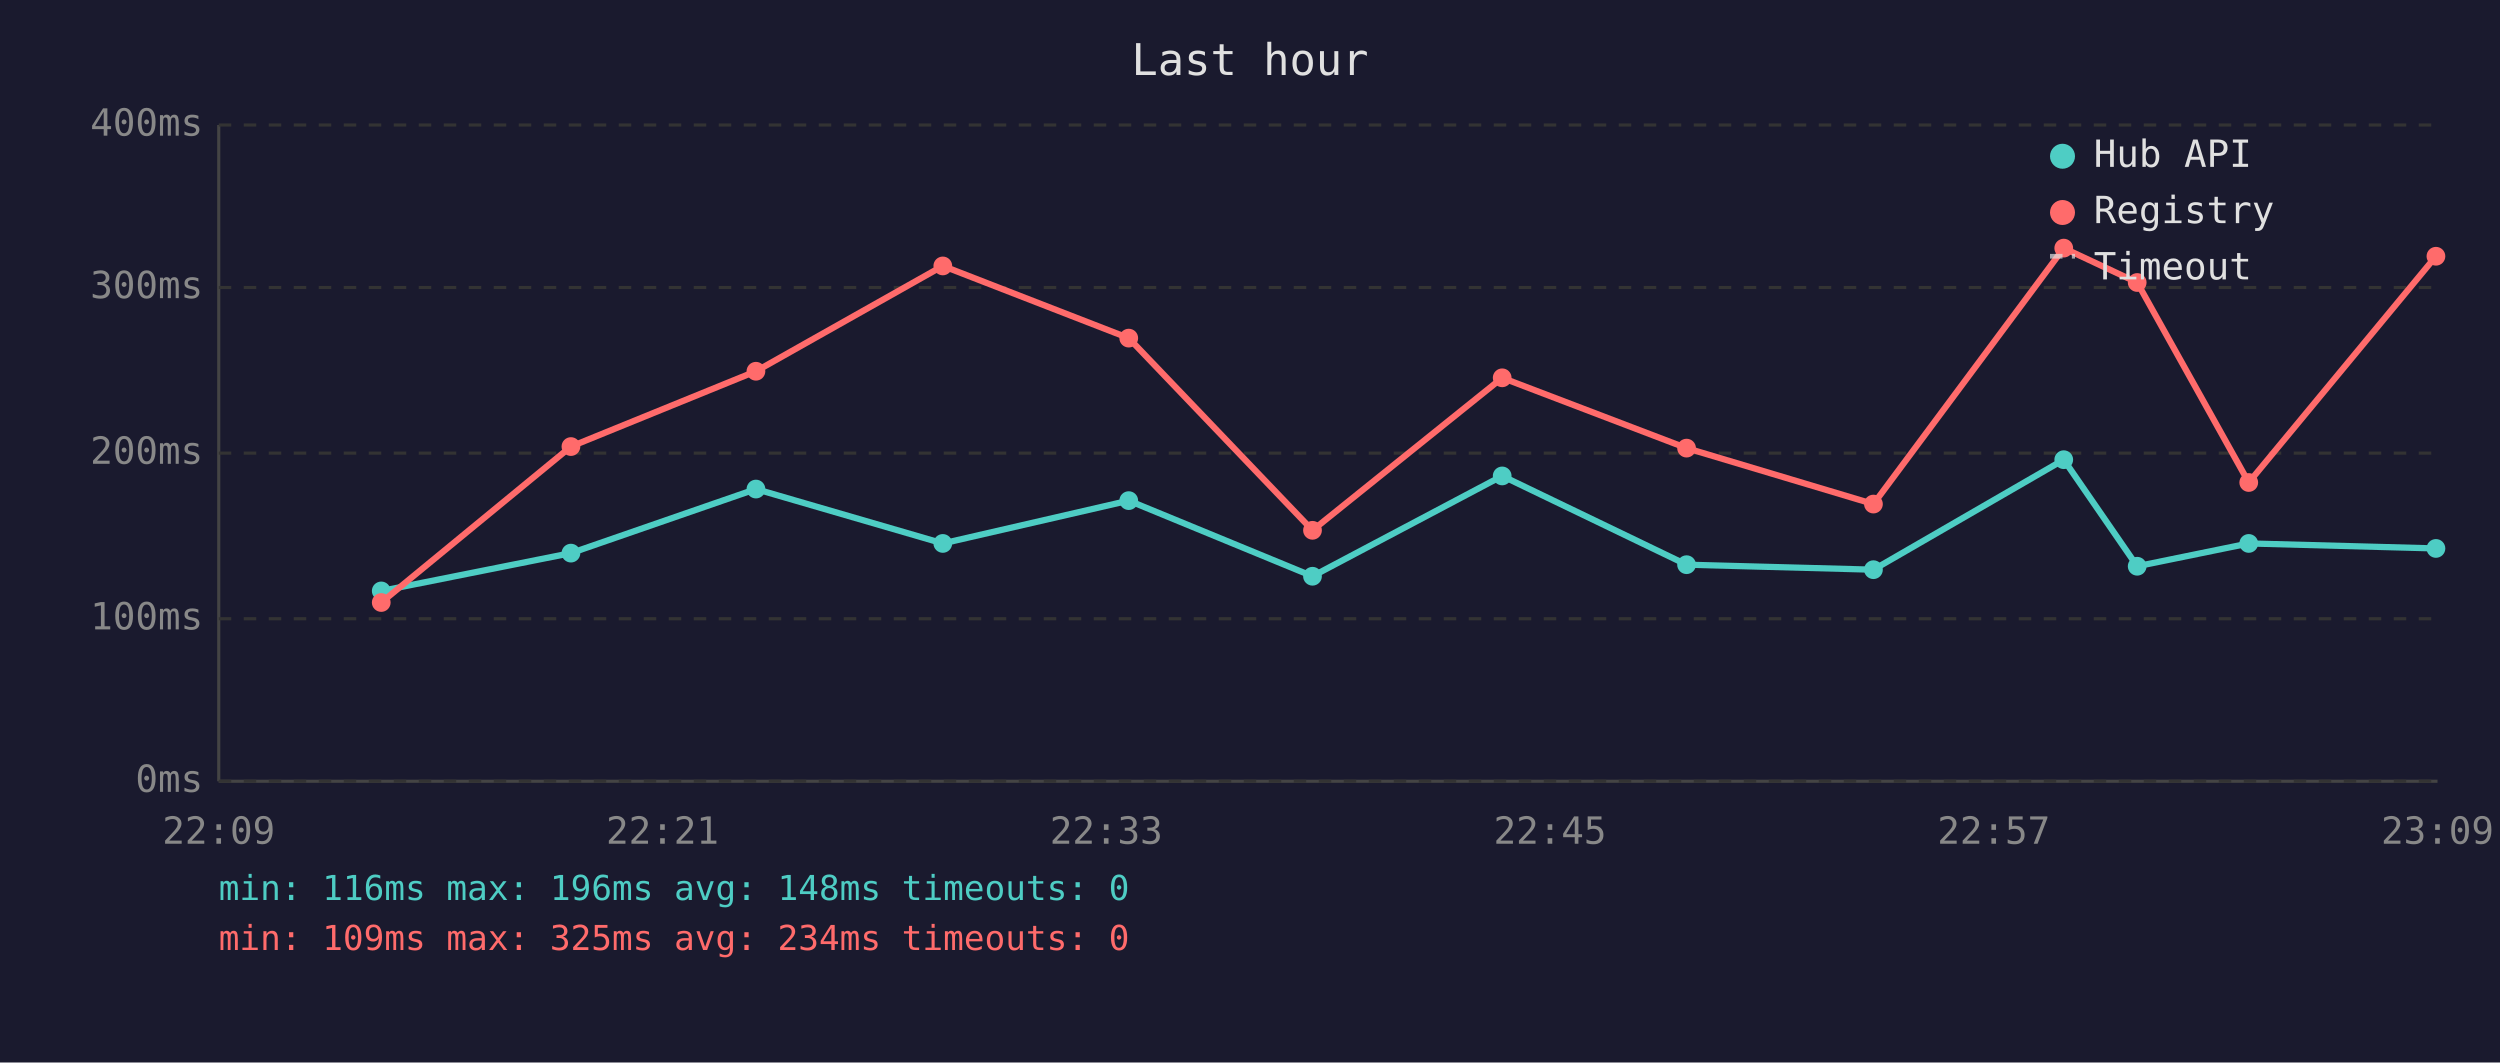
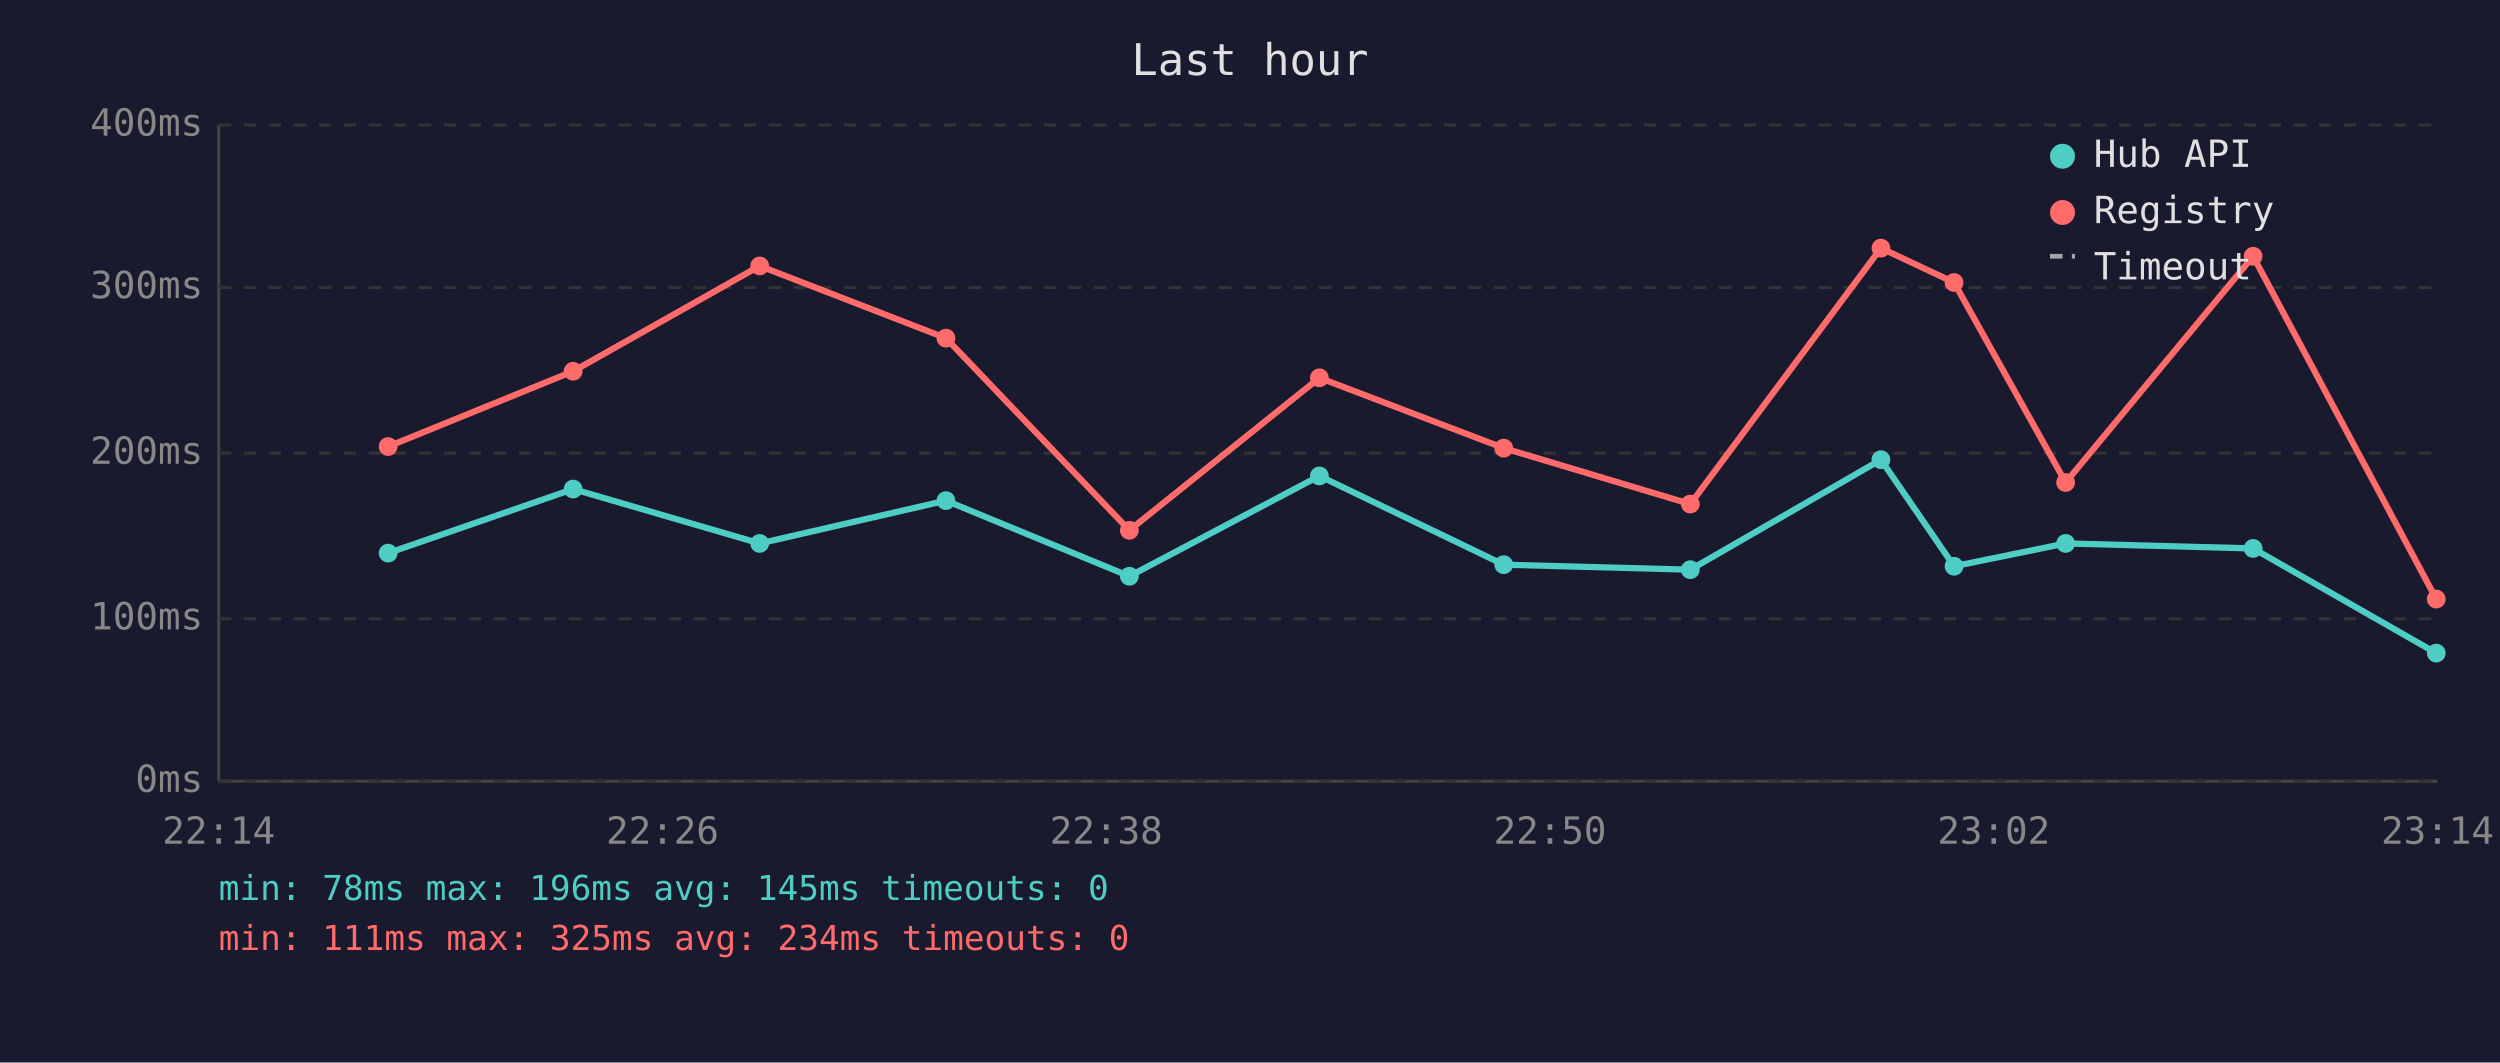
<svg xmlns="http://www.w3.org/2000/svg" viewBox="0 0 800 340" font-family="monospace" font-size="12">
  <rect width="800" height="340" fill="#1a1a2e" />
  <text x="400" y="24" fill="#e0e0e0" font-size="14" text-anchor="middle">Last hour</text>
  <line x1="70" y1="40" x2="70" y2="250" stroke="#444" stroke-width="1" />
  <line x1="70" y1="250" x2="780" y2="250" stroke="#444" stroke-width="1" />
  <line x1="70" y1="250" x2="780" y2="250" stroke="#333" stroke-width="1" stroke-dasharray="4" />
  <text x="65" y="250" fill="#888" text-anchor="end" dominant-baseline="middle">0ms</text>
  <line x1="70" y1="198" x2="780" y2="198" stroke="#333" stroke-width="1" stroke-dasharray="4" />
  <text x="65" y="198" fill="#888" text-anchor="end" dominant-baseline="middle">100ms</text>
  <line x1="70" y1="145" x2="780" y2="145" stroke="#333" stroke-width="1" stroke-dasharray="4" />
  <text x="65" y="145" fill="#888" text-anchor="end" dominant-baseline="middle">200ms</text>
  <line x1="70" y1="92" x2="780" y2="92" stroke="#333" stroke-width="1" stroke-dasharray="4" />
  <text x="65" y="92" fill="#888" text-anchor="end" dominant-baseline="middle">300ms</text>
  <line x1="70" y1="40" x2="780" y2="40" stroke="#333" stroke-width="1" stroke-dasharray="4" />
  <text x="65" y="40" fill="#888" text-anchor="end" dominant-baseline="middle">400ms</text>
-   <text x="70" y="270" fill="#888" text-anchor="middle">22:09</text>
-   <text x="212" y="270" fill="#888" text-anchor="middle">22:21</text>
-   <text x="354" y="270" fill="#888" text-anchor="middle">22:33</text>
-   <text x="496" y="270" fill="#888" text-anchor="middle">22:45</text>
-   <text x="638" y="270" fill="#888" text-anchor="middle">22:57</text>
-   <text x="780" y="270" fill="#888" text-anchor="middle">23:09</text>
-   <polyline points="122.0,189.1 182.7,177.0 241.9,156.5 301.7,173.9 361.2,160.2 420.0,184.4 480.7,152.3 539.7,180.7 599.5,182.3 660.4,147.1 683.9,181.2 719.6,173.9 779.5,175.5" fill="none" stroke="#4ecdc4" stroke-width="2" opacity="1" />
-   <circle cx="122.0" cy="189.1" r="3" fill="#4ecdc4" />
-   <circle cx="182.7" cy="177.0" r="3" fill="#4ecdc4" />
-   <circle cx="241.9" cy="156.5" r="3" fill="#4ecdc4" />
-   <circle cx="301.7" cy="173.9" r="3" fill="#4ecdc4" />
-   <circle cx="361.2" cy="160.2" r="3" fill="#4ecdc4" />
-   <circle cx="420.0" cy="184.4" r="3" fill="#4ecdc4" />
-   <circle cx="480.7" cy="152.3" r="3" fill="#4ecdc4" />
-   <circle cx="539.7" cy="180.7" r="3" fill="#4ecdc4" />
-   <circle cx="599.5" cy="182.3" r="3" fill="#4ecdc4" />
-   <circle cx="660.4" cy="147.1" r="3" fill="#4ecdc4" />
-   <circle cx="683.9" cy="181.2" r="3" fill="#4ecdc4" />
-   <circle cx="719.6" cy="173.9" r="3" fill="#4ecdc4" />
-   <circle cx="779.5" cy="175.5" r="3" fill="#4ecdc4" />
-   <polyline points="122.0,192.8 182.7,142.9 241.9,118.8 301.7,85.1 361.2,108.2 420.0,169.7 480.7,120.9 539.7,143.4 599.5,161.3 660.4,79.4 683.9,90.4 719.6,154.4 779.5,82.0" fill="none" stroke="#ff6b6b" stroke-width="2" opacity="1" />
-   <circle cx="122.0" cy="192.8" r="3" fill="#ff6b6b" />
-   <circle cx="182.7" cy="142.9" r="3" fill="#ff6b6b" />
-   <circle cx="241.9" cy="118.8" r="3" fill="#ff6b6b" />
-   <circle cx="301.7" cy="85.1" r="3" fill="#ff6b6b" />
-   <circle cx="361.2" cy="108.2" r="3" fill="#ff6b6b" />
-   <circle cx="420.0" cy="169.7" r="3" fill="#ff6b6b" />
-   <circle cx="480.7" cy="120.9" r="3" fill="#ff6b6b" />
-   <circle cx="539.7" cy="143.4" r="3" fill="#ff6b6b" />
-   <circle cx="599.5" cy="161.3" r="3" fill="#ff6b6b" />
-   <circle cx="660.4" cy="79.4" r="3" fill="#ff6b6b" />
-   <circle cx="683.9" cy="90.4" r="3" fill="#ff6b6b" />
-   <circle cx="719.6" cy="154.4" r="3" fill="#ff6b6b" />
-   <circle cx="779.5" cy="82.0" r="3" fill="#ff6b6b" />
+   <text x="70" y="270" fill="#888" text-anchor="middle">22:14</text>
+   <text x="212" y="270" fill="#888" text-anchor="middle">22:26</text>
+   <text x="354" y="270" fill="#888" text-anchor="middle">22:38</text>
+   <text x="496" y="270" fill="#888" text-anchor="middle">22:50</text>
+   <text x="638" y="270" fill="#888" text-anchor="middle">23:02</text>
+   <text x="780" y="270" fill="#888" text-anchor="middle">23:14</text>
+   <polyline points="124.2,177.0 183.4,156.5 243.1,173.9 302.7,160.2 361.4,184.4 422.2,152.3 481.2,180.7 540.9,182.3 601.9,147.1 625.3,181.2 661.0,173.9 721.0,175.5 779.6,209.0" fill="none" stroke="#4ecdc4" stroke-width="2" opacity="1" />
+   <circle cx="124.2" cy="177.0" r="3" fill="#4ecdc4" />
+   <circle cx="183.4" cy="156.5" r="3" fill="#4ecdc4" />
+   <circle cx="243.1" cy="173.9" r="3" fill="#4ecdc4" />
+   <circle cx="302.7" cy="160.2" r="3" fill="#4ecdc4" />
+   <circle cx="361.4" cy="184.4" r="3" fill="#4ecdc4" />
+   <circle cx="422.2" cy="152.3" r="3" fill="#4ecdc4" />
+   <circle cx="481.2" cy="180.7" r="3" fill="#4ecdc4" />
+   <circle cx="540.9" cy="182.3" r="3" fill="#4ecdc4" />
+   <circle cx="601.9" cy="147.1" r="3" fill="#4ecdc4" />
+   <circle cx="625.3" cy="181.2" r="3" fill="#4ecdc4" />
+   <circle cx="661.0" cy="173.9" r="3" fill="#4ecdc4" />
+   <circle cx="721.0" cy="175.5" r="3" fill="#4ecdc4" />
+   <circle cx="779.6" cy="209.0" r="3" fill="#4ecdc4" />
+   <polyline points="124.2,142.9 183.4,118.8 243.1,85.1 302.7,108.2 361.4,169.7 422.2,120.9 481.2,143.4 540.9,161.3 601.9,79.4 625.3,90.4 661.0,154.4 721.0,82.0 779.6,191.7" fill="none" stroke="#ff6b6b" stroke-width="2" opacity="1" />
+   <circle cx="124.2" cy="142.9" r="3" fill="#ff6b6b" />
+   <circle cx="183.4" cy="118.8" r="3" fill="#ff6b6b" />
+   <circle cx="243.1" cy="85.1" r="3" fill="#ff6b6b" />
+   <circle cx="302.7" cy="108.2" r="3" fill="#ff6b6b" />
+   <circle cx="361.4" cy="169.7" r="3" fill="#ff6b6b" />
+   <circle cx="422.2" cy="120.9" r="3" fill="#ff6b6b" />
+   <circle cx="481.2" cy="143.4" r="3" fill="#ff6b6b" />
+   <circle cx="540.9" cy="161.3" r="3" fill="#ff6b6b" />
+   <circle cx="601.9" cy="79.4" r="3" fill="#ff6b6b" />
+   <circle cx="625.3" cy="90.4" r="3" fill="#ff6b6b" />
+   <circle cx="661.0" cy="154.4" r="3" fill="#ff6b6b" />
+   <circle cx="721.0" cy="82.0" r="3" fill="#ff6b6b" />
+   <circle cx="779.6" cy="191.7" r="3" fill="#ff6b6b" />
  <circle cx="660" cy="50" r="4" fill="#4ecdc4" />
  <text x="670" y="50" fill="#e0e0e0" dominant-baseline="middle">Hub API</text>
  <circle cx="660" cy="68" r="4" fill="#ff6b6b" />
  <text x="670" y="68" fill="#e0e0e0" dominant-baseline="middle">Registry</text>
  <line x1="656" y1="82" x2="664" y2="82" stroke="#e0e0e0" stroke-width="1.5" stroke-dasharray="4,3" opacity="0.7" />
  <text x="670" y="86" fill="#e0e0e0" dominant-baseline="middle">Timeout</text>
-   <text x="70" y="288" fill="#4ecdc4" font-size="11">min: 116ms  max: 196ms  avg: 148ms  timeouts: 0</text>
-   <text x="70" y="304" fill="#ff6b6b" font-size="11">min: 109ms  max: 325ms  avg: 234ms  timeouts: 0</text>
+   <text x="70" y="288" fill="#4ecdc4" font-size="11">min: 78ms  max: 196ms  avg: 145ms  timeouts: 0</text>
+   <text x="70" y="304" fill="#ff6b6b" font-size="11">min: 111ms  max: 325ms  avg: 234ms  timeouts: 0</text>
</svg>
